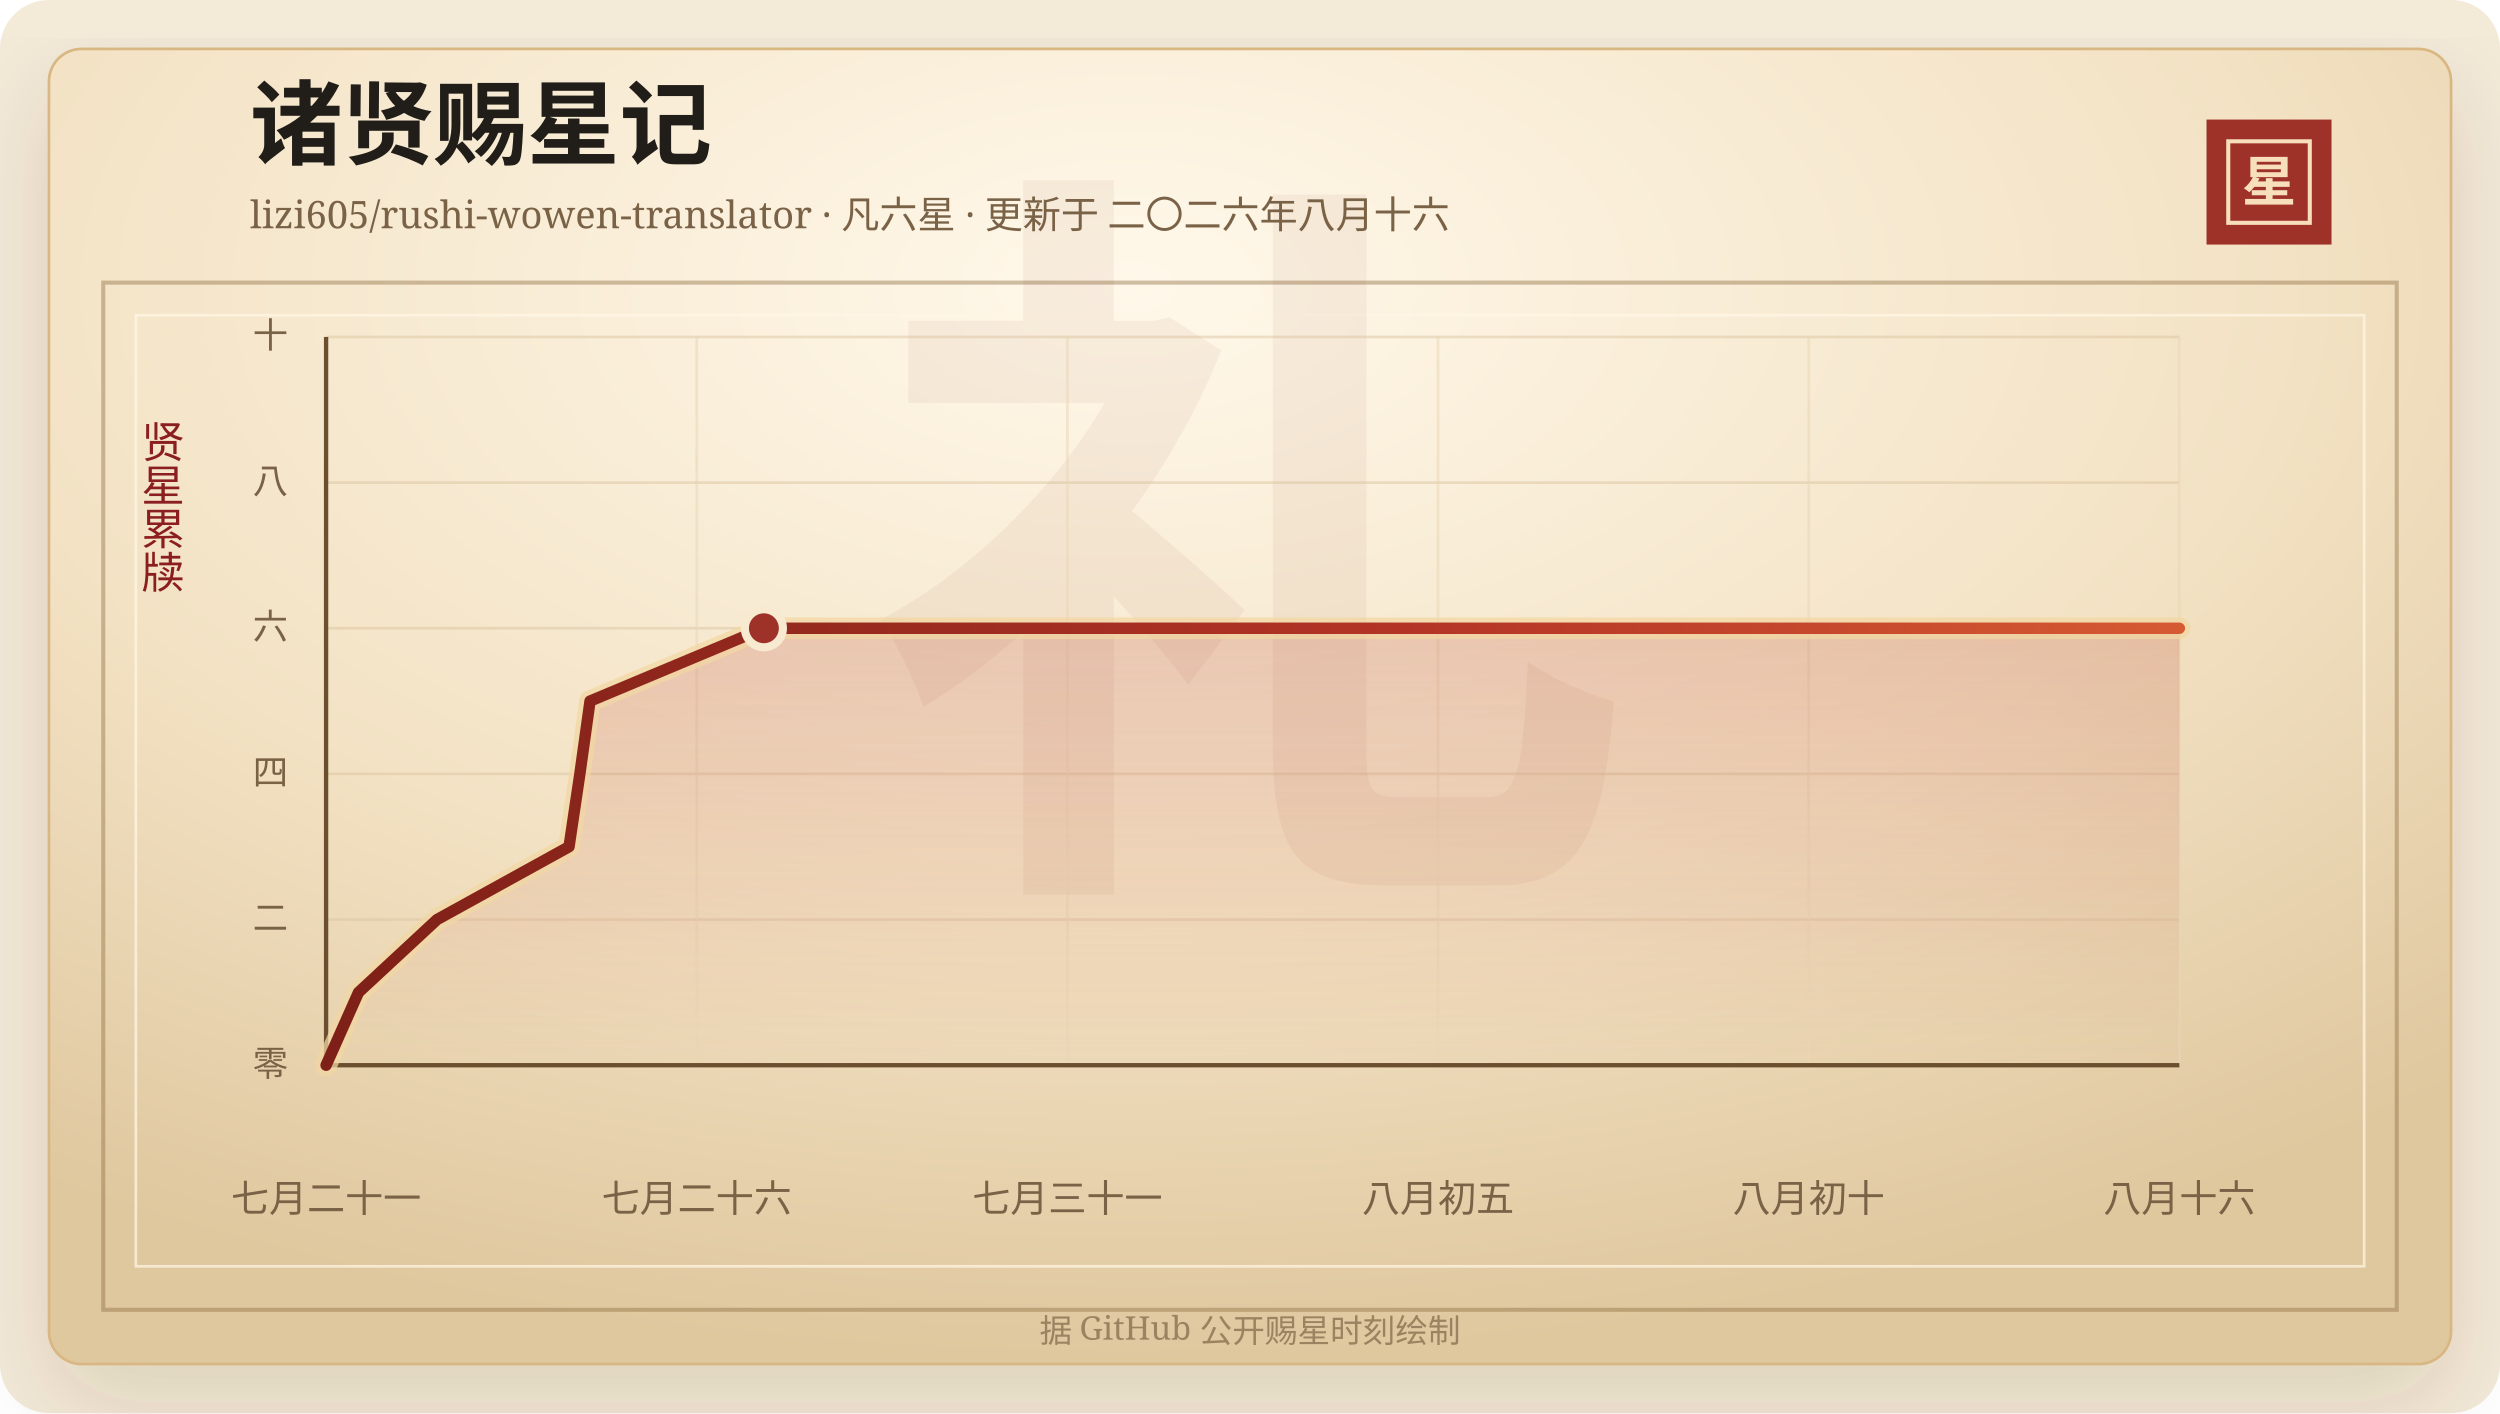
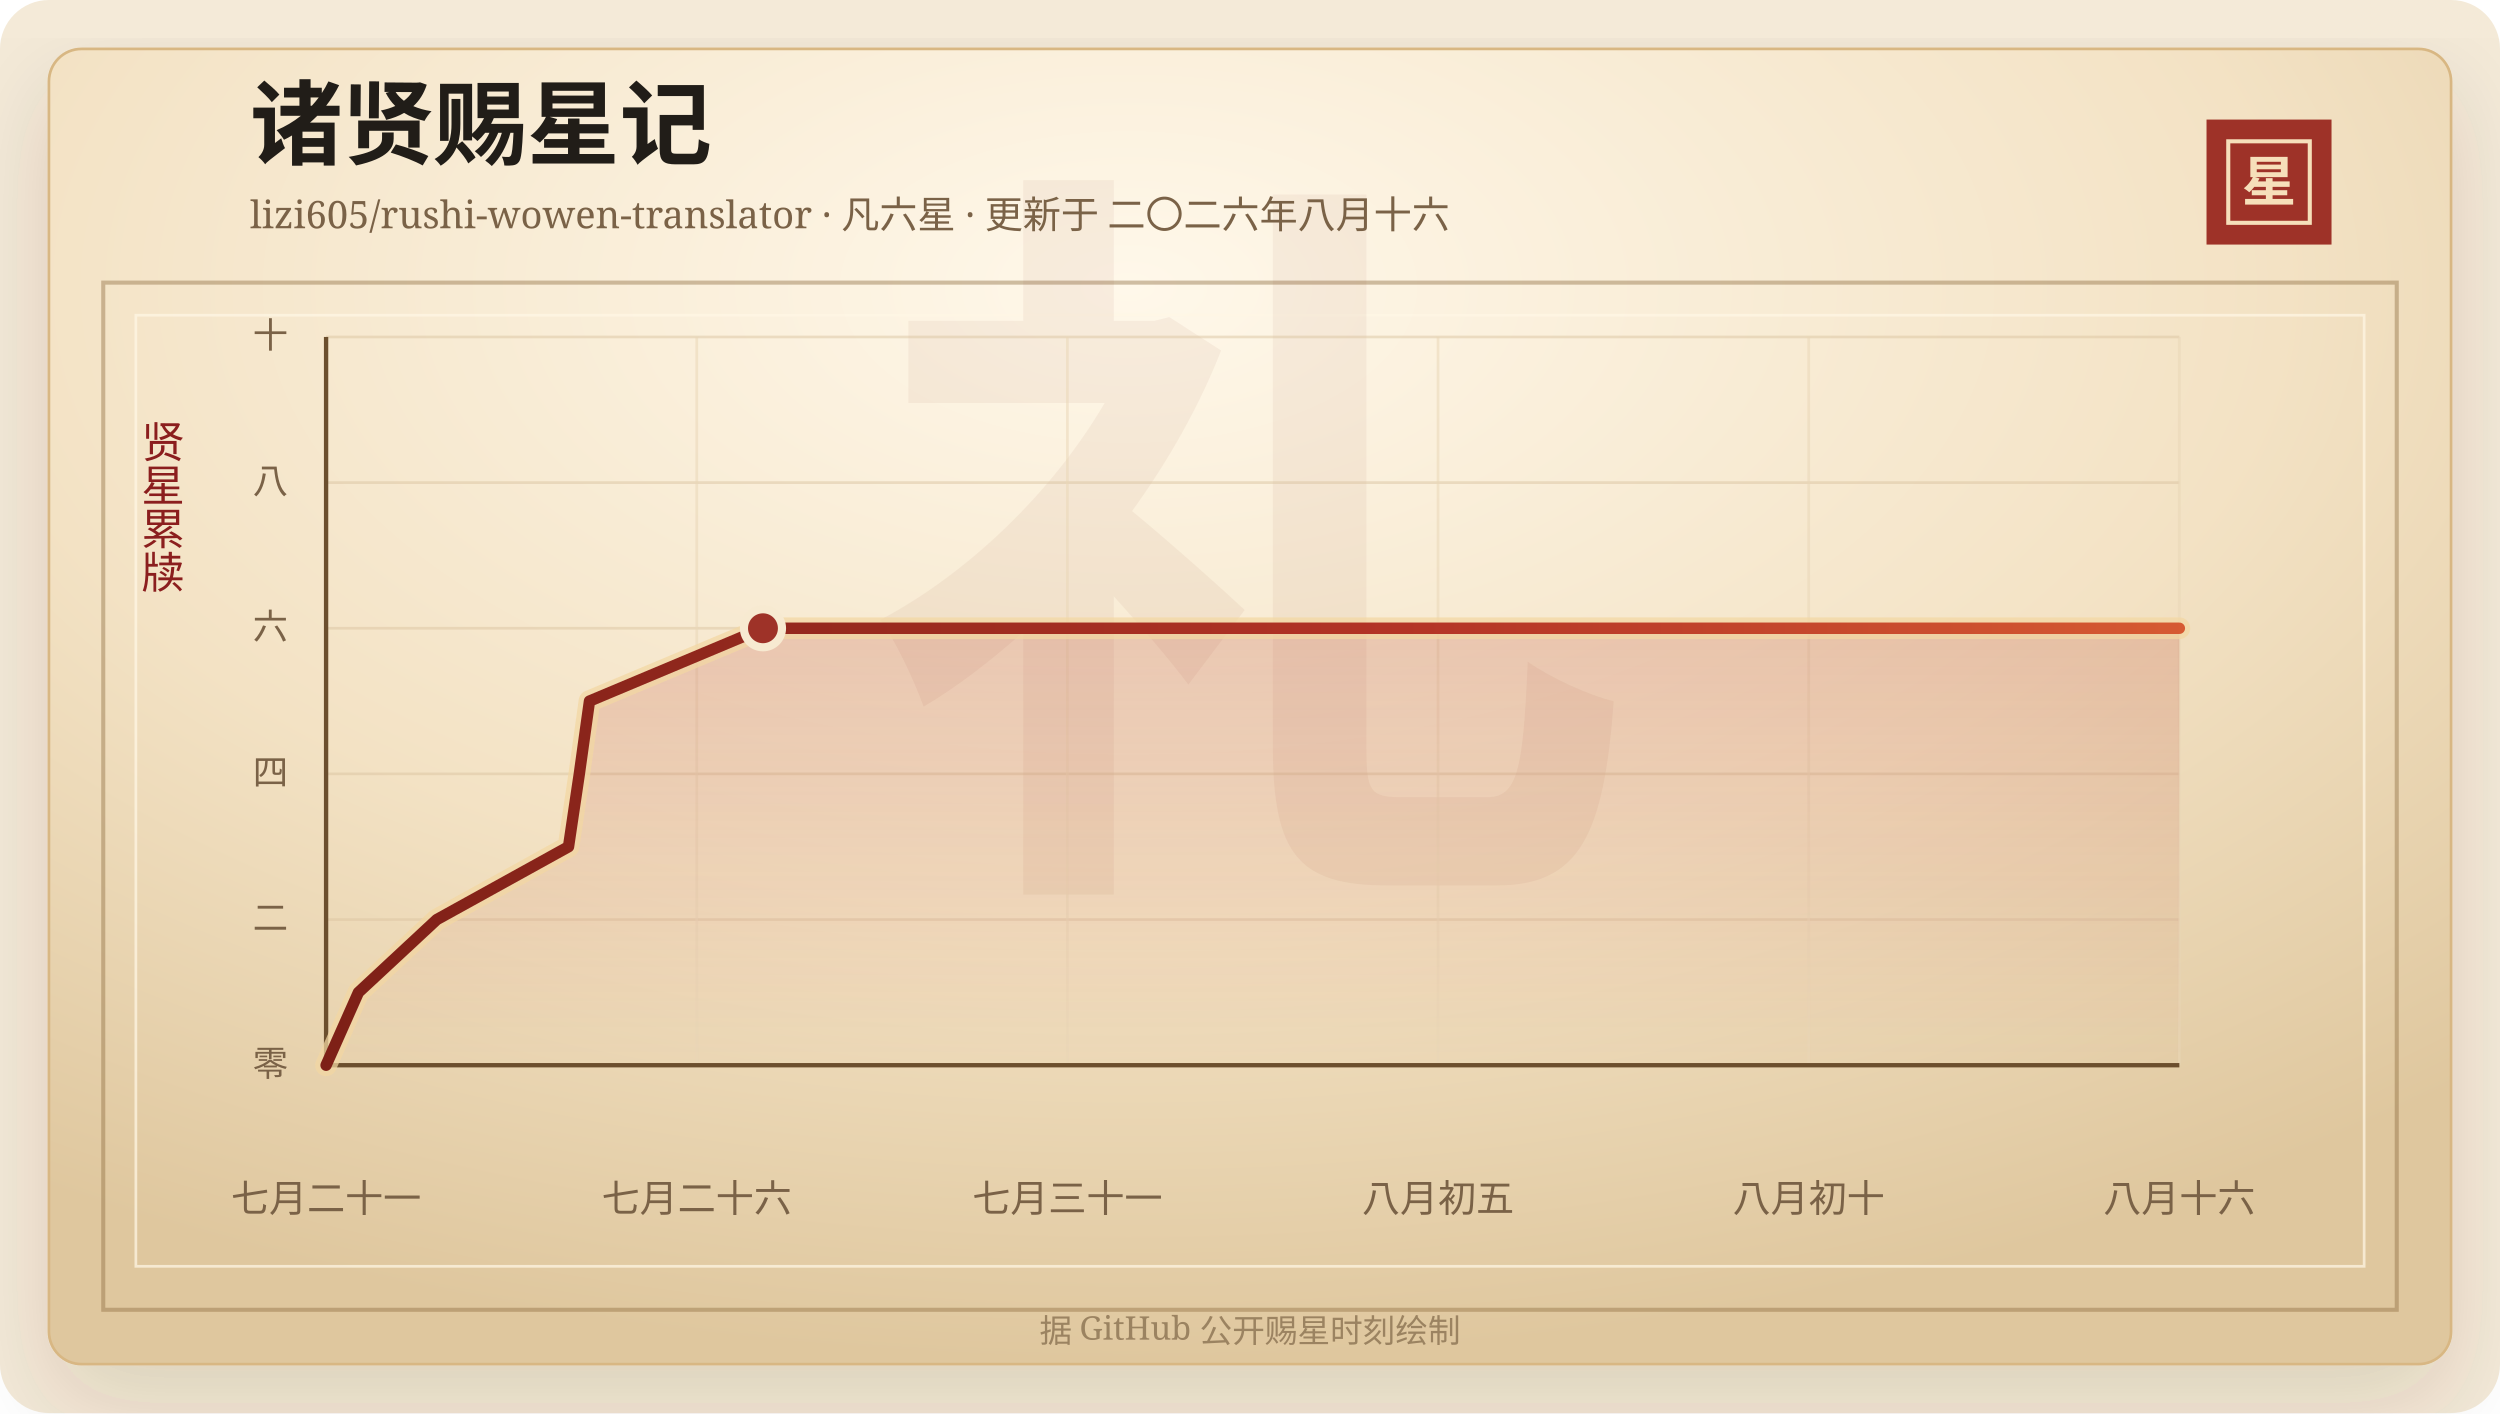
<svg xmlns="http://www.w3.org/2000/svg" width="920" height="520" viewBox="0 0 920 520" role="img" aria-labelledby="title desc">
  <defs>
    <linearGradient id="line" x1="0" x2="1" y1="0" y2="0">
      <stop offset="0%" stop-color="#7d2017" />
      <stop offset="58%" stop-color="#b33426" />
      <stop offset="100%" stop-color="#d65a32" />
    </linearGradient>
    <linearGradient id="area" x1="0" x2="0" y1="0" y2="1">
      <stop offset="0%" stop-color="#b33426" stop-opacity="0.2" />
      <stop offset="100%" stop-color="#b33426" stop-opacity="0" />
    </linearGradient>
    <radialGradient id="paper" cx="45%" cy="18%" r="82%">
      <stop offset="0%" stop-color="#fff8ea" />
      <stop offset="58%" stop-color="#f3e2c4" />
      <stop offset="100%" stop-color="#dfc79e" />
    </radialGradient>
    <filter id="shadow" x="-20%" y="-20%" width="140%" height="140%">
      <feDropShadow dx="0" dy="14" stdDeviation="18" flood-color="#3b2a20" flood-opacity="0.14" />
    </filter>
  </defs>
  <rect width="920" height="520" rx="18" fill="#f4ead8" />
  <rect x="18" y="18" width="884" height="484" rx="12" fill="url(#paper)" stroke="#d8b783" filter="url(#shadow)" />
  <rect x="38" y="104" width="844" height="378" fill="none" stroke="#8c6b3f" stroke-opacity="0.42" stroke-width="1.5" />
  <rect x="50" y="116" width="820" height="350" fill="none" stroke="#fff7e5" stroke-opacity="0.72" />
  <text x="460" y="304" text-anchor="middle" fill="#8c342a" fill-opacity="0.06" font-family="Songti SC, STSong, SimSun, serif" font-size="280" font-weight="700">礼</text>
  <text x="92" y="58" fill="#211d18" font-family="Songti SC, STSong, SimSun, serif" font-size="34" font-weight="700">诸贤赐星记</text>
  <text x="92" y="84" fill="#7a6247" font-family="Songti SC, STSong, SimSun, serif" font-size="14.0">lizi605/rushi-wowen-translator · 凡六星 · 更新于 二〇二六年八月十六</text>
  <rect x="812" y="44" width="46" height="46" fill="#9e3228" />
  <rect x="820" y="52" width="30" height="30" fill="none" stroke="#f6dfba" stroke-width="1.5" />
  <text x="835" y="74" text-anchor="middle" fill="#f6dfba" font-family="Songti SC, STSong, SimSun, serif" font-size="20" font-weight="700">星</text>
  <text x="60" y="166" text-anchor="middle" fill="#8b1e1e" font-family="Songti SC, STSong, SimSun, serif" font-size="16" writing-mode="vertical-rl">贤星累牍</text>
  <line x1="120" y1="392.00" x2="802" y2="392.00" stroke="#d9c29e" stroke-opacity="0.48" />
  <text x="106" y="396.00" text-anchor="end" fill="#7a6247" font-family="Songti SC, STSong, SimSun, serif" font-size="13">零</text>
  <line x1="120" y1="338.40" x2="802" y2="338.40" stroke="#d9c29e" stroke-opacity="0.48" />
  <text x="106" y="342.40" text-anchor="end" fill="#7a6247" font-family="Songti SC, STSong, SimSun, serif" font-size="13">二</text>
  <line x1="120" y1="284.80" x2="802" y2="284.80" stroke="#d9c29e" stroke-opacity="0.48" />
  <text x="106" y="288.80" text-anchor="end" fill="#7a6247" font-family="Songti SC, STSong, SimSun, serif" font-size="13">四</text>
  <line x1="120" y1="231.20" x2="802" y2="231.20" stroke="#d9c29e" stroke-opacity="0.48" />
  <text x="106" y="235.20" text-anchor="end" fill="#7a6247" font-family="Songti SC, STSong, SimSun, serif" font-size="13">六</text>
  <line x1="120" y1="177.60" x2="802" y2="177.60" stroke="#d9c29e" stroke-opacity="0.48" />
  <text x="106" y="181.60" text-anchor="end" fill="#7a6247" font-family="Songti SC, STSong, SimSun, serif" font-size="13">八</text>
  <line x1="120" y1="124.00" x2="802" y2="124.00" stroke="#d9c29e" stroke-opacity="0.48" />
  <text x="106" y="128.00" text-anchor="end" fill="#7a6247" font-family="Songti SC, STSong, SimSun, serif" font-size="13">十</text>
  <line x1="120.00" y1="124" x2="120.00" y2="392" stroke="#ead6b7" stroke-opacity="0.54" />
  <text x="120.00" y="446" text-anchor="middle" fill="#7a6247" font-family="Songti SC, STSong, SimSun, serif" font-size="14">七月二十一</text>
  <line x1="256.40" y1="124" x2="256.40" y2="392" stroke="#ead6b7" stroke-opacity="0.54" />
  <text x="256.40" y="446" text-anchor="middle" fill="#7a6247" font-family="Songti SC, STSong, SimSun, serif" font-size="14">七月二十六</text>
  <line x1="392.80" y1="124" x2="392.80" y2="392" stroke="#ead6b7" stroke-opacity="0.54" />
  <text x="392.80" y="446" text-anchor="middle" fill="#7a6247" font-family="Songti SC, STSong, SimSun, serif" font-size="14">七月三十一</text>
  <line x1="529.20" y1="124" x2="529.20" y2="392" stroke="#ead6b7" stroke-opacity="0.54" />
  <text x="529.20" y="446" text-anchor="middle" fill="#7a6247" font-family="Songti SC, STSong, SimSun, serif" font-size="14">八月初五</text>
  <line x1="665.60" y1="124" x2="665.60" y2="392" stroke="#ead6b7" stroke-opacity="0.54" />
  <text x="665.60" y="446" text-anchor="middle" fill="#7a6247" font-family="Songti SC, STSong, SimSun, serif" font-size="14">八月初十</text>
  <line x1="802.00" y1="124" x2="802.00" y2="392" stroke="#ead6b7" stroke-opacity="0.54" />
  <text x="802.00" y="446" text-anchor="middle" fill="#7a6247" font-family="Songti SC, STSong, SimSun, serif" font-size="14">八月十六</text>
  <line x1="120" y1="392" x2="802" y2="392" stroke="#6c4f2e" stroke-width="1.6" />
  <line x1="120" y1="124" x2="120" y2="392" stroke="#6c4f2e" stroke-width="1.6" />
-   <polygon points="120.00,392.00 120.00,392.00 131.93,365.20 160.82,338.40 209.40,311.60 213.39,284.80 217.13,258.00 281.11,231.20 802.00,231.20 802.00,392.00" fill="url(#area)" />
-   <polyline points="120.00,392.00 131.93,365.20 160.82,338.40 209.40,311.60 213.39,284.80 217.13,258.00 281.11,231.20 802.00,231.20" fill="none" stroke="#f3d7a2" stroke-width="8" stroke-linecap="round" stroke-linejoin="round" opacity="0.72" />
-   <polyline points="120.00,392.00 131.93,365.20 160.82,338.40 209.40,311.60 213.39,284.80 217.13,258.00 281.11,231.20 802.00,231.20" fill="none" stroke="url(#line)" stroke-width="4.2" stroke-linecap="round" stroke-linejoin="round" />
-   <circle cx="281.11" cy="231.20" r="7" fill="#9e3228" stroke="#f7ead1" stroke-width="3" />
+   <polygon points="120.00,392.00 120.00,392.00 131.91,365.20 160.74,338.40 209.21,311.60 213.19,284.80 216.93,258.00 280.77,231.20 802.00,231.20 802.00,392.00" fill="url(#area)" />
+   <polyline points="120.00,392.00 131.91,365.20 160.74,338.40 209.21,311.60 213.19,284.80 216.93,258.00 280.77,231.20 802.00,231.20" fill="none" stroke="#f3d7a2" stroke-width="8" stroke-linecap="round" stroke-linejoin="round" opacity="0.72" />
+   <polyline points="120.00,392.00 131.91,365.20 160.74,338.40 209.21,311.60 213.19,284.80 216.93,258.00 280.77,231.20 802.00,231.20" fill="none" stroke="url(#line)" stroke-width="4.2" stroke-linecap="round" stroke-linejoin="round" />
+   <circle cx="280.77" cy="231.20" r="7" fill="#9e3228" stroke="#f7ead1" stroke-width="3" />
  <text x="460" y="494" text-anchor="middle" fill="#9b8361" font-family="Songti SC, STSong, SimSun, serif" font-size="12">据 GitHub 公开赐星时刻绘制</text>
</svg>
